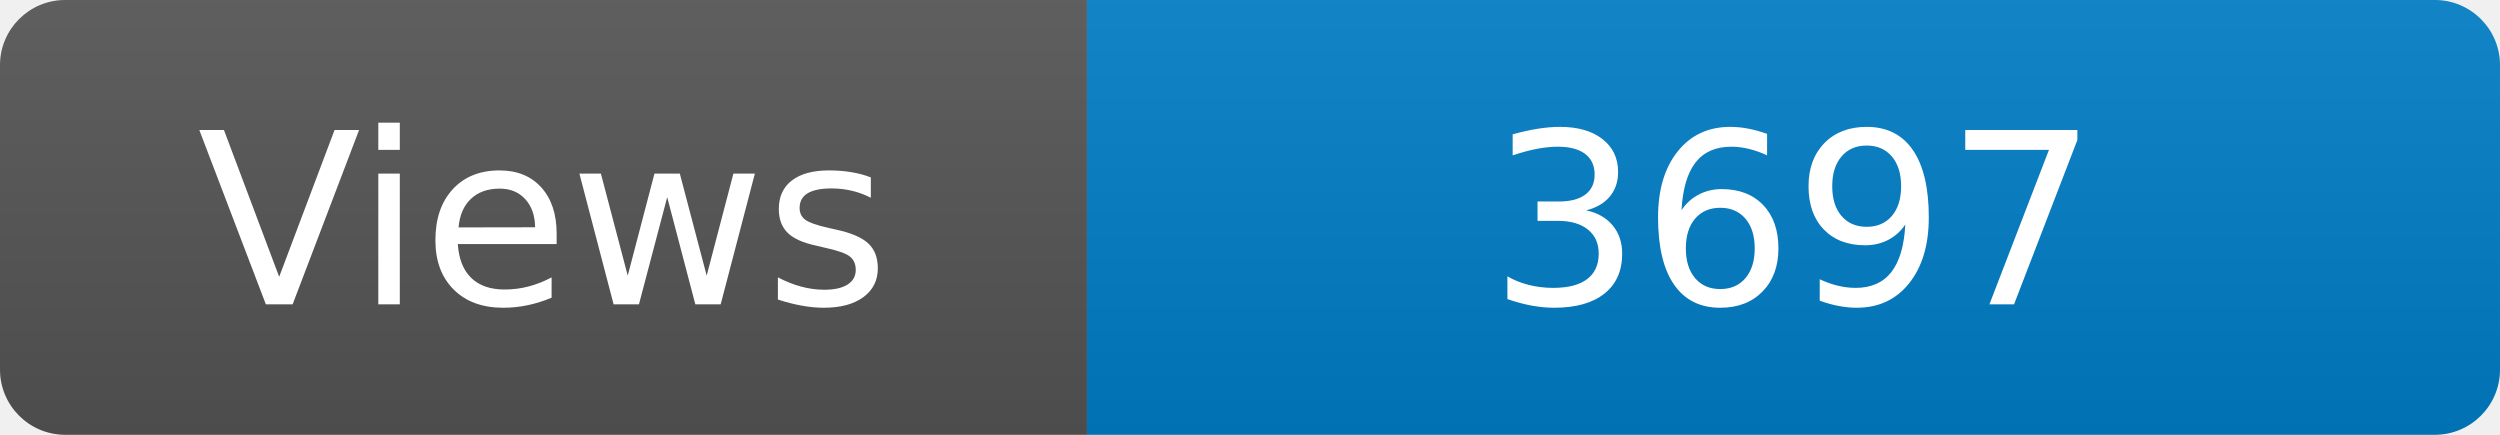
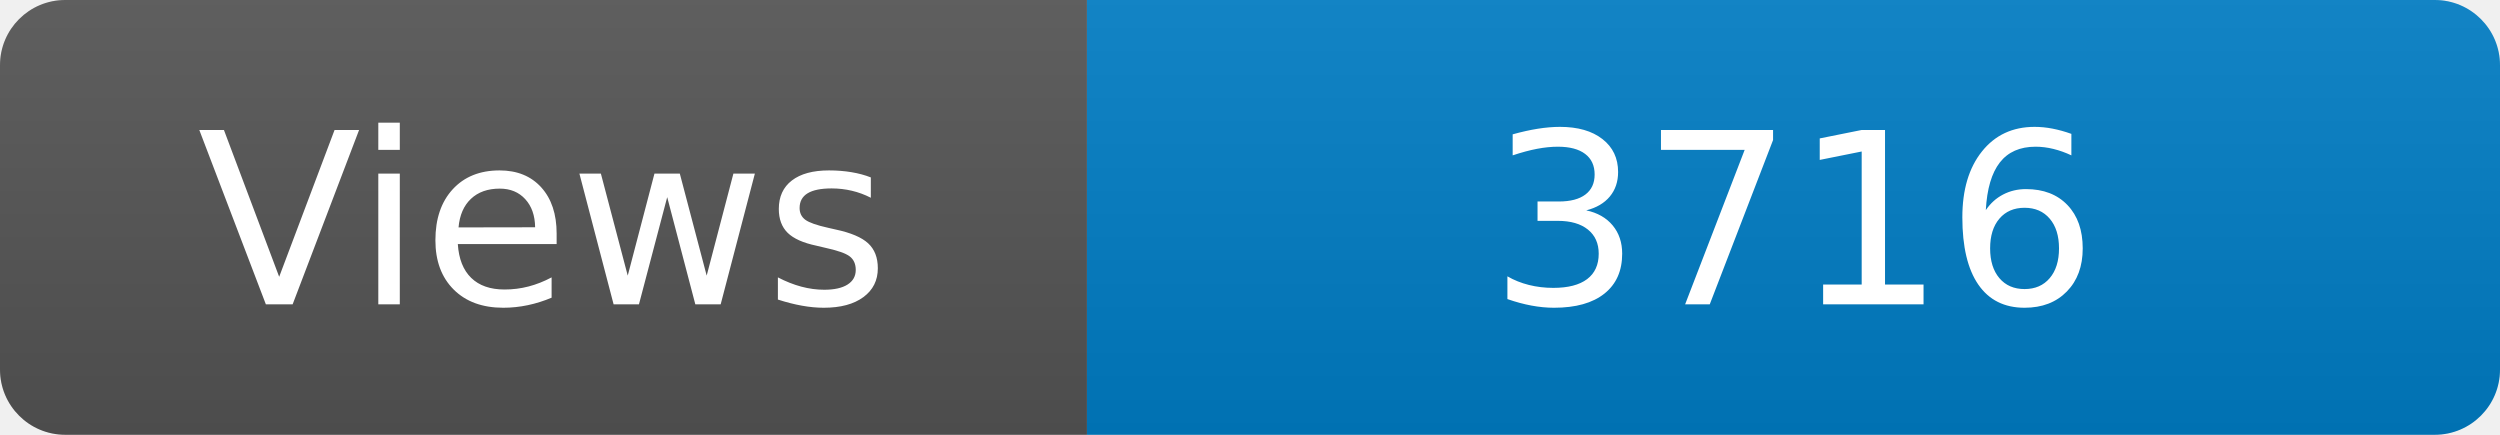
<svg xmlns="http://www.w3.org/2000/svg" width="115" height="20" role="img" aria-label="Maintained?: yes">
  <linearGradient id="s" x2="0" y2="100%">
    <stop offset="0" stop-color="#bbb" stop-opacity=".1" />
    <stop offset="1" stop-opacity=".1" />
  </linearGradient>
  <clipPath id="r">
    <rect width="115" height="20" rx="3" fill="#fff" />
  </clipPath>
  <g clip-path="url(#r)">
    <rect width="50" height="20" fill="#555" />
    <rect x="50" width="160" height="20" fill="#007ec6" />
    <rect width="115" height="20" fill="url(#s)" />
  </g>
  <g fill="#fff" text-anchor="middle" font-family="Verdana,Geneva,DejaVu Sans,sans-serif" font-size="110">
    <text x="250" y="140" transform="scale(.1)" fill="#fff">Views</text>
-     <text x="825" y="140" transform="scale(.1)" fill="#fff">3697</text>
+     <text x="825" y="140" transform="scale(.1)" fill="#fff">3716</text>
  </g>
</svg>
